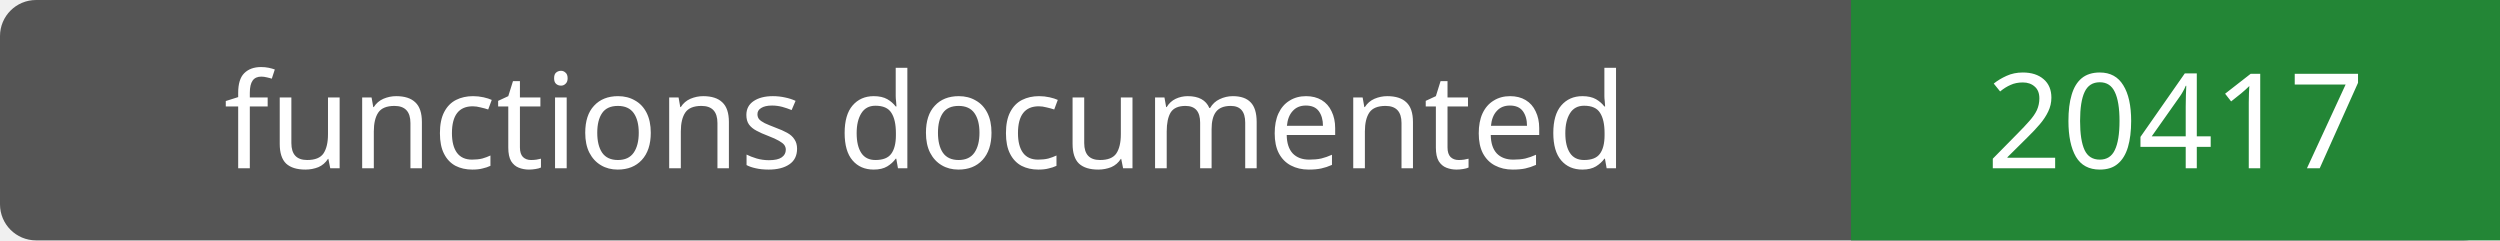
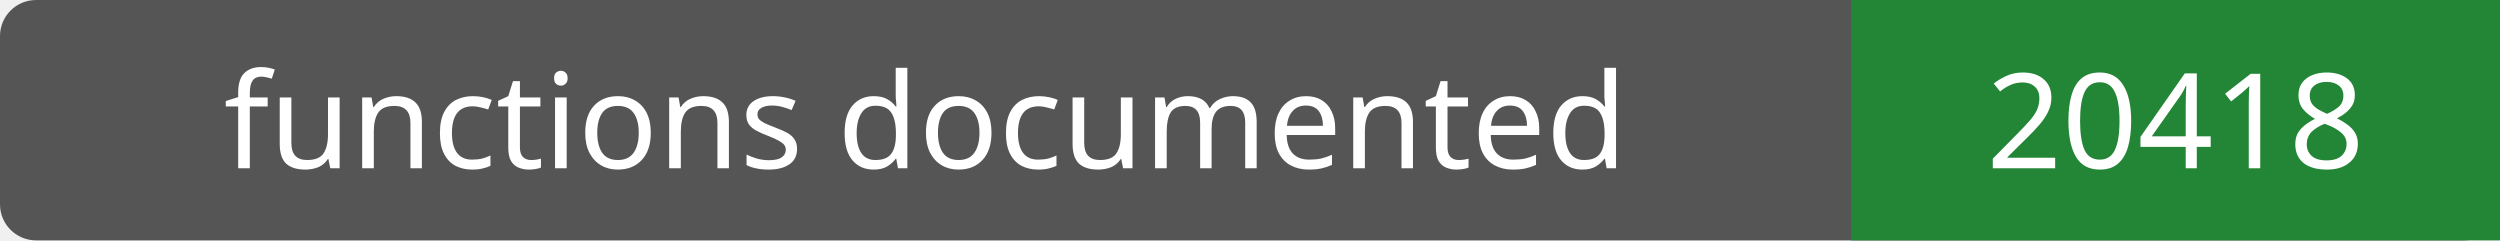
- <svg xmlns="http://www.w3.org/2000/svg" width="208" height="20" role="img" aria-label="functions documented: 20417">
+ <svg xmlns="http://www.w3.org/2000/svg" width="208" height="20" role="img" aria-label="functions documented: 20418">
  <rect width="208" height="20" rx="3" fill="#555" />
  <path fill="#238636" d="M154 0h54v20H154z" />
  <g fill="#fff" text-anchor="middle" font-family="Verdana,sans-serif" font-size="11">
    <text x="77.0" y="14">functions documented</text>
-     <text x="181.0" y="14">20417</text>
+     <text x="181.0" y="14">20418</text>
  </g>
</svg>
